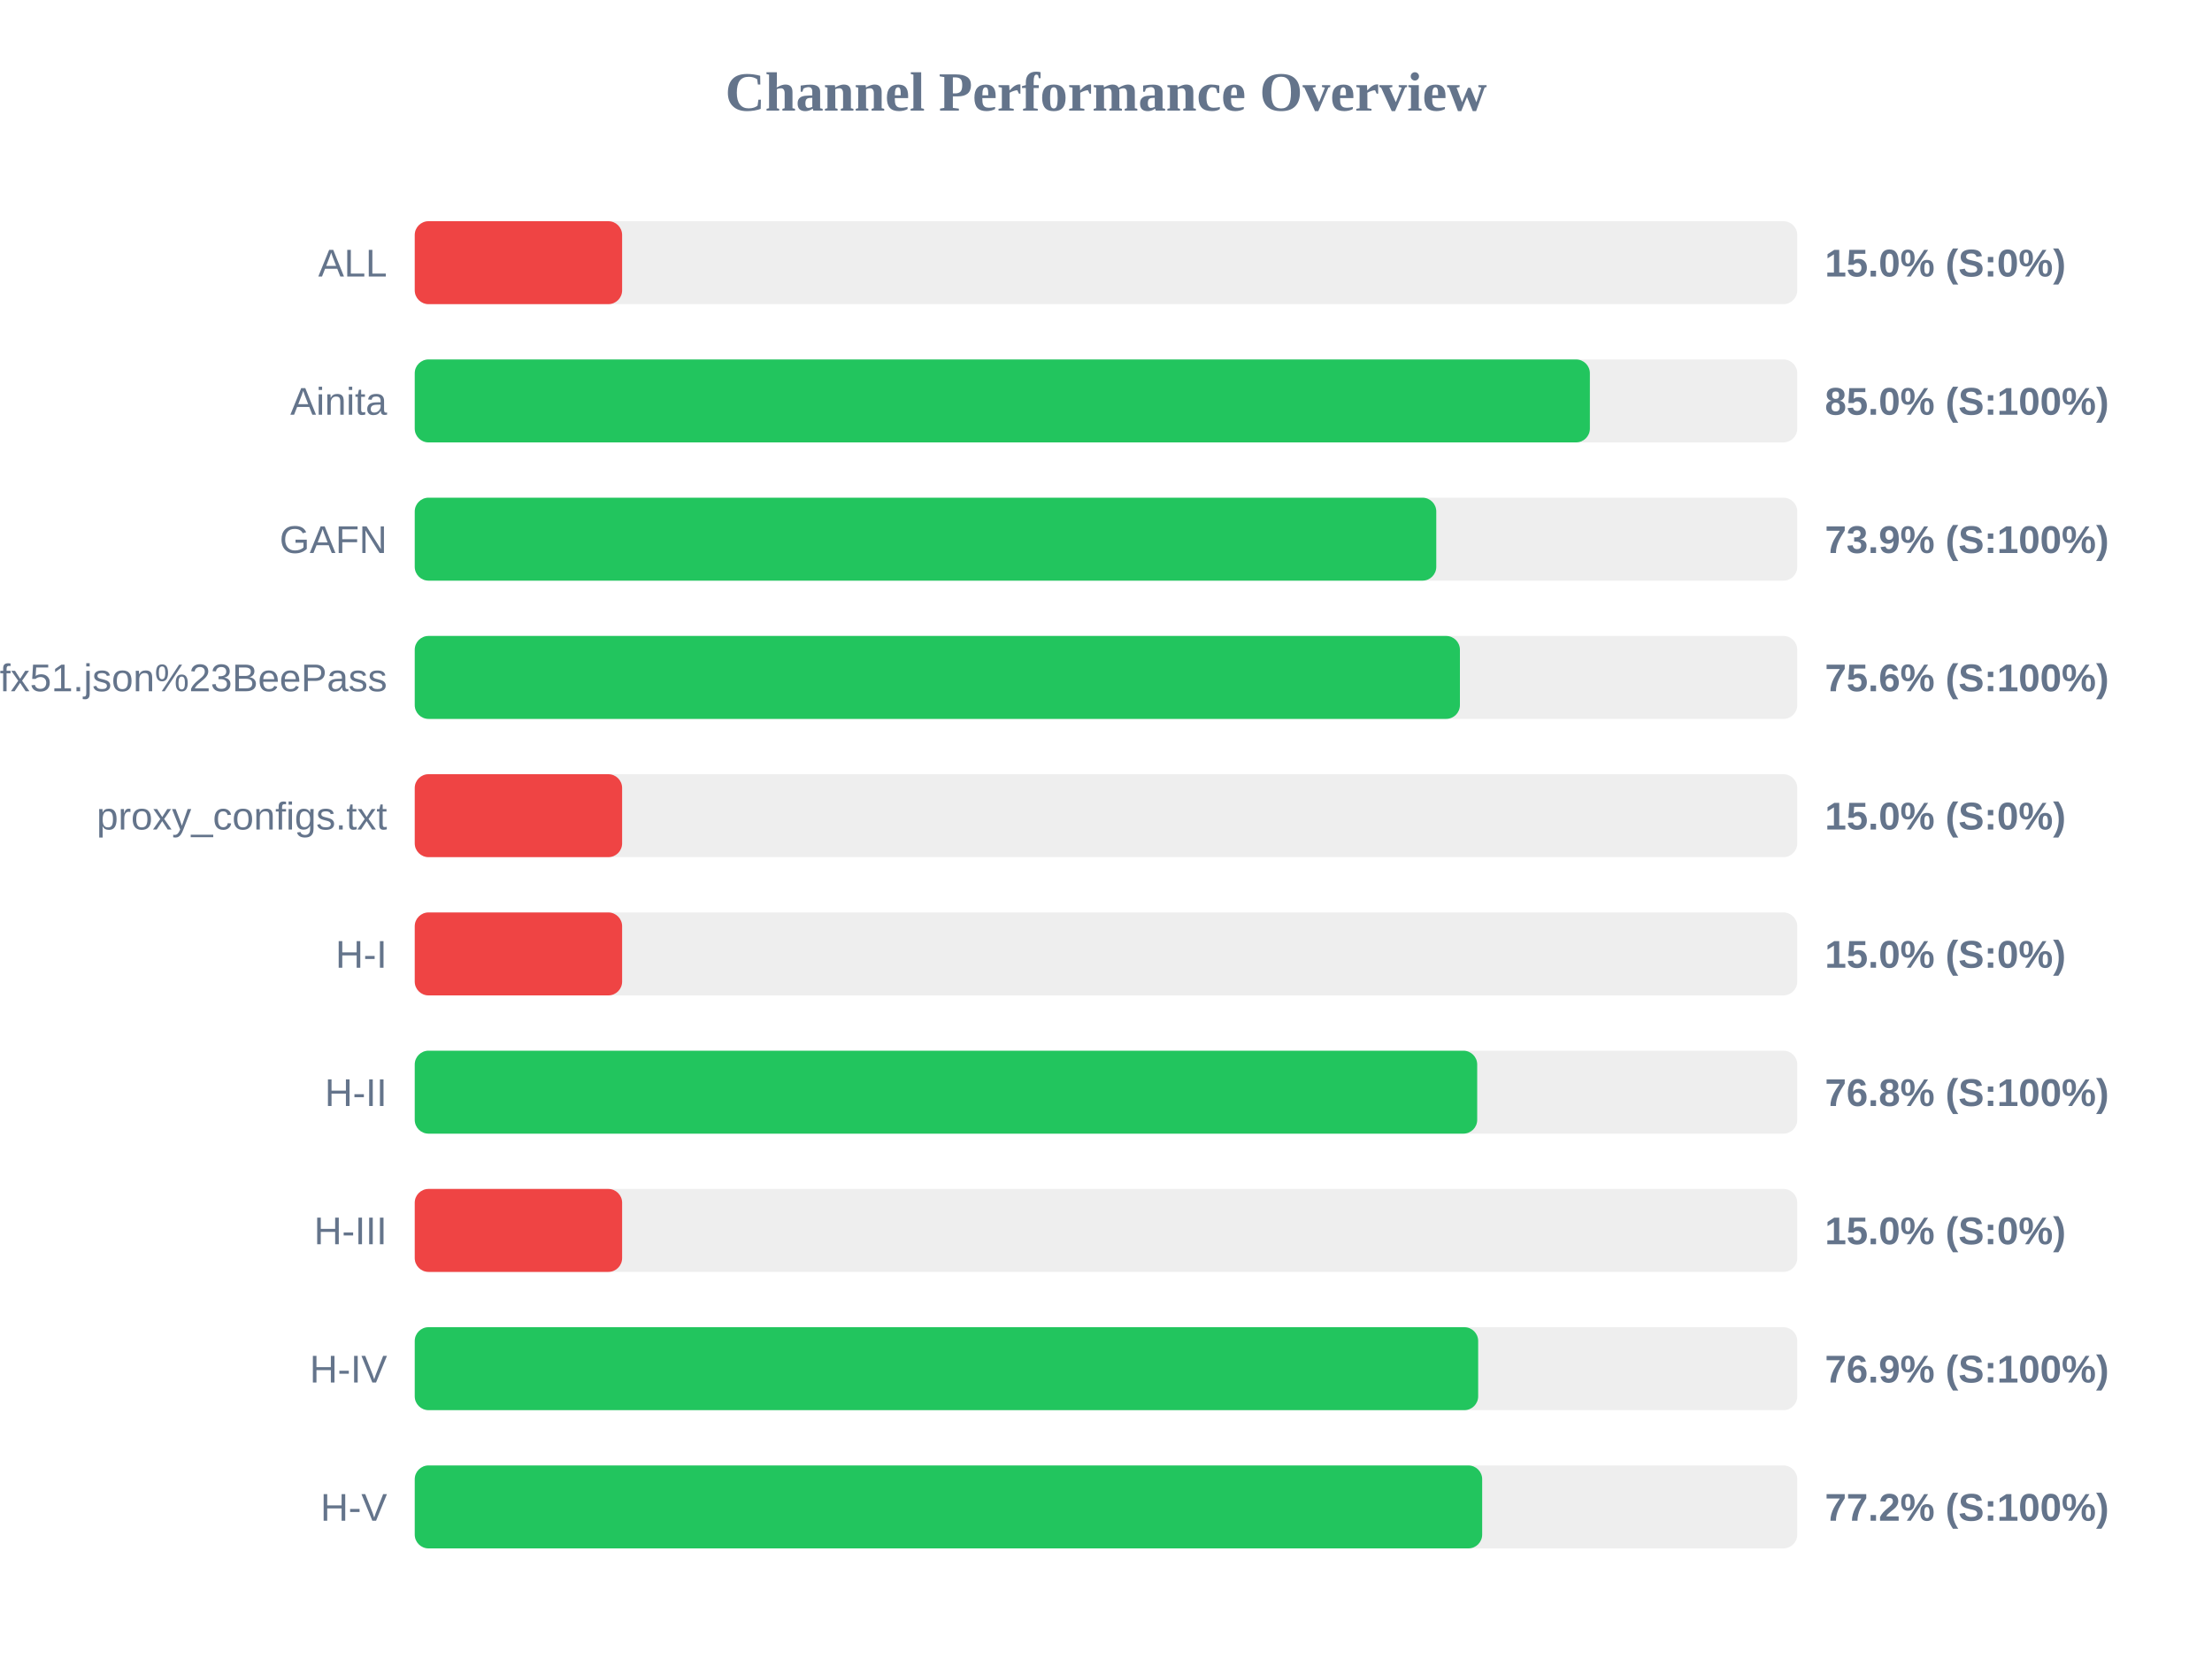
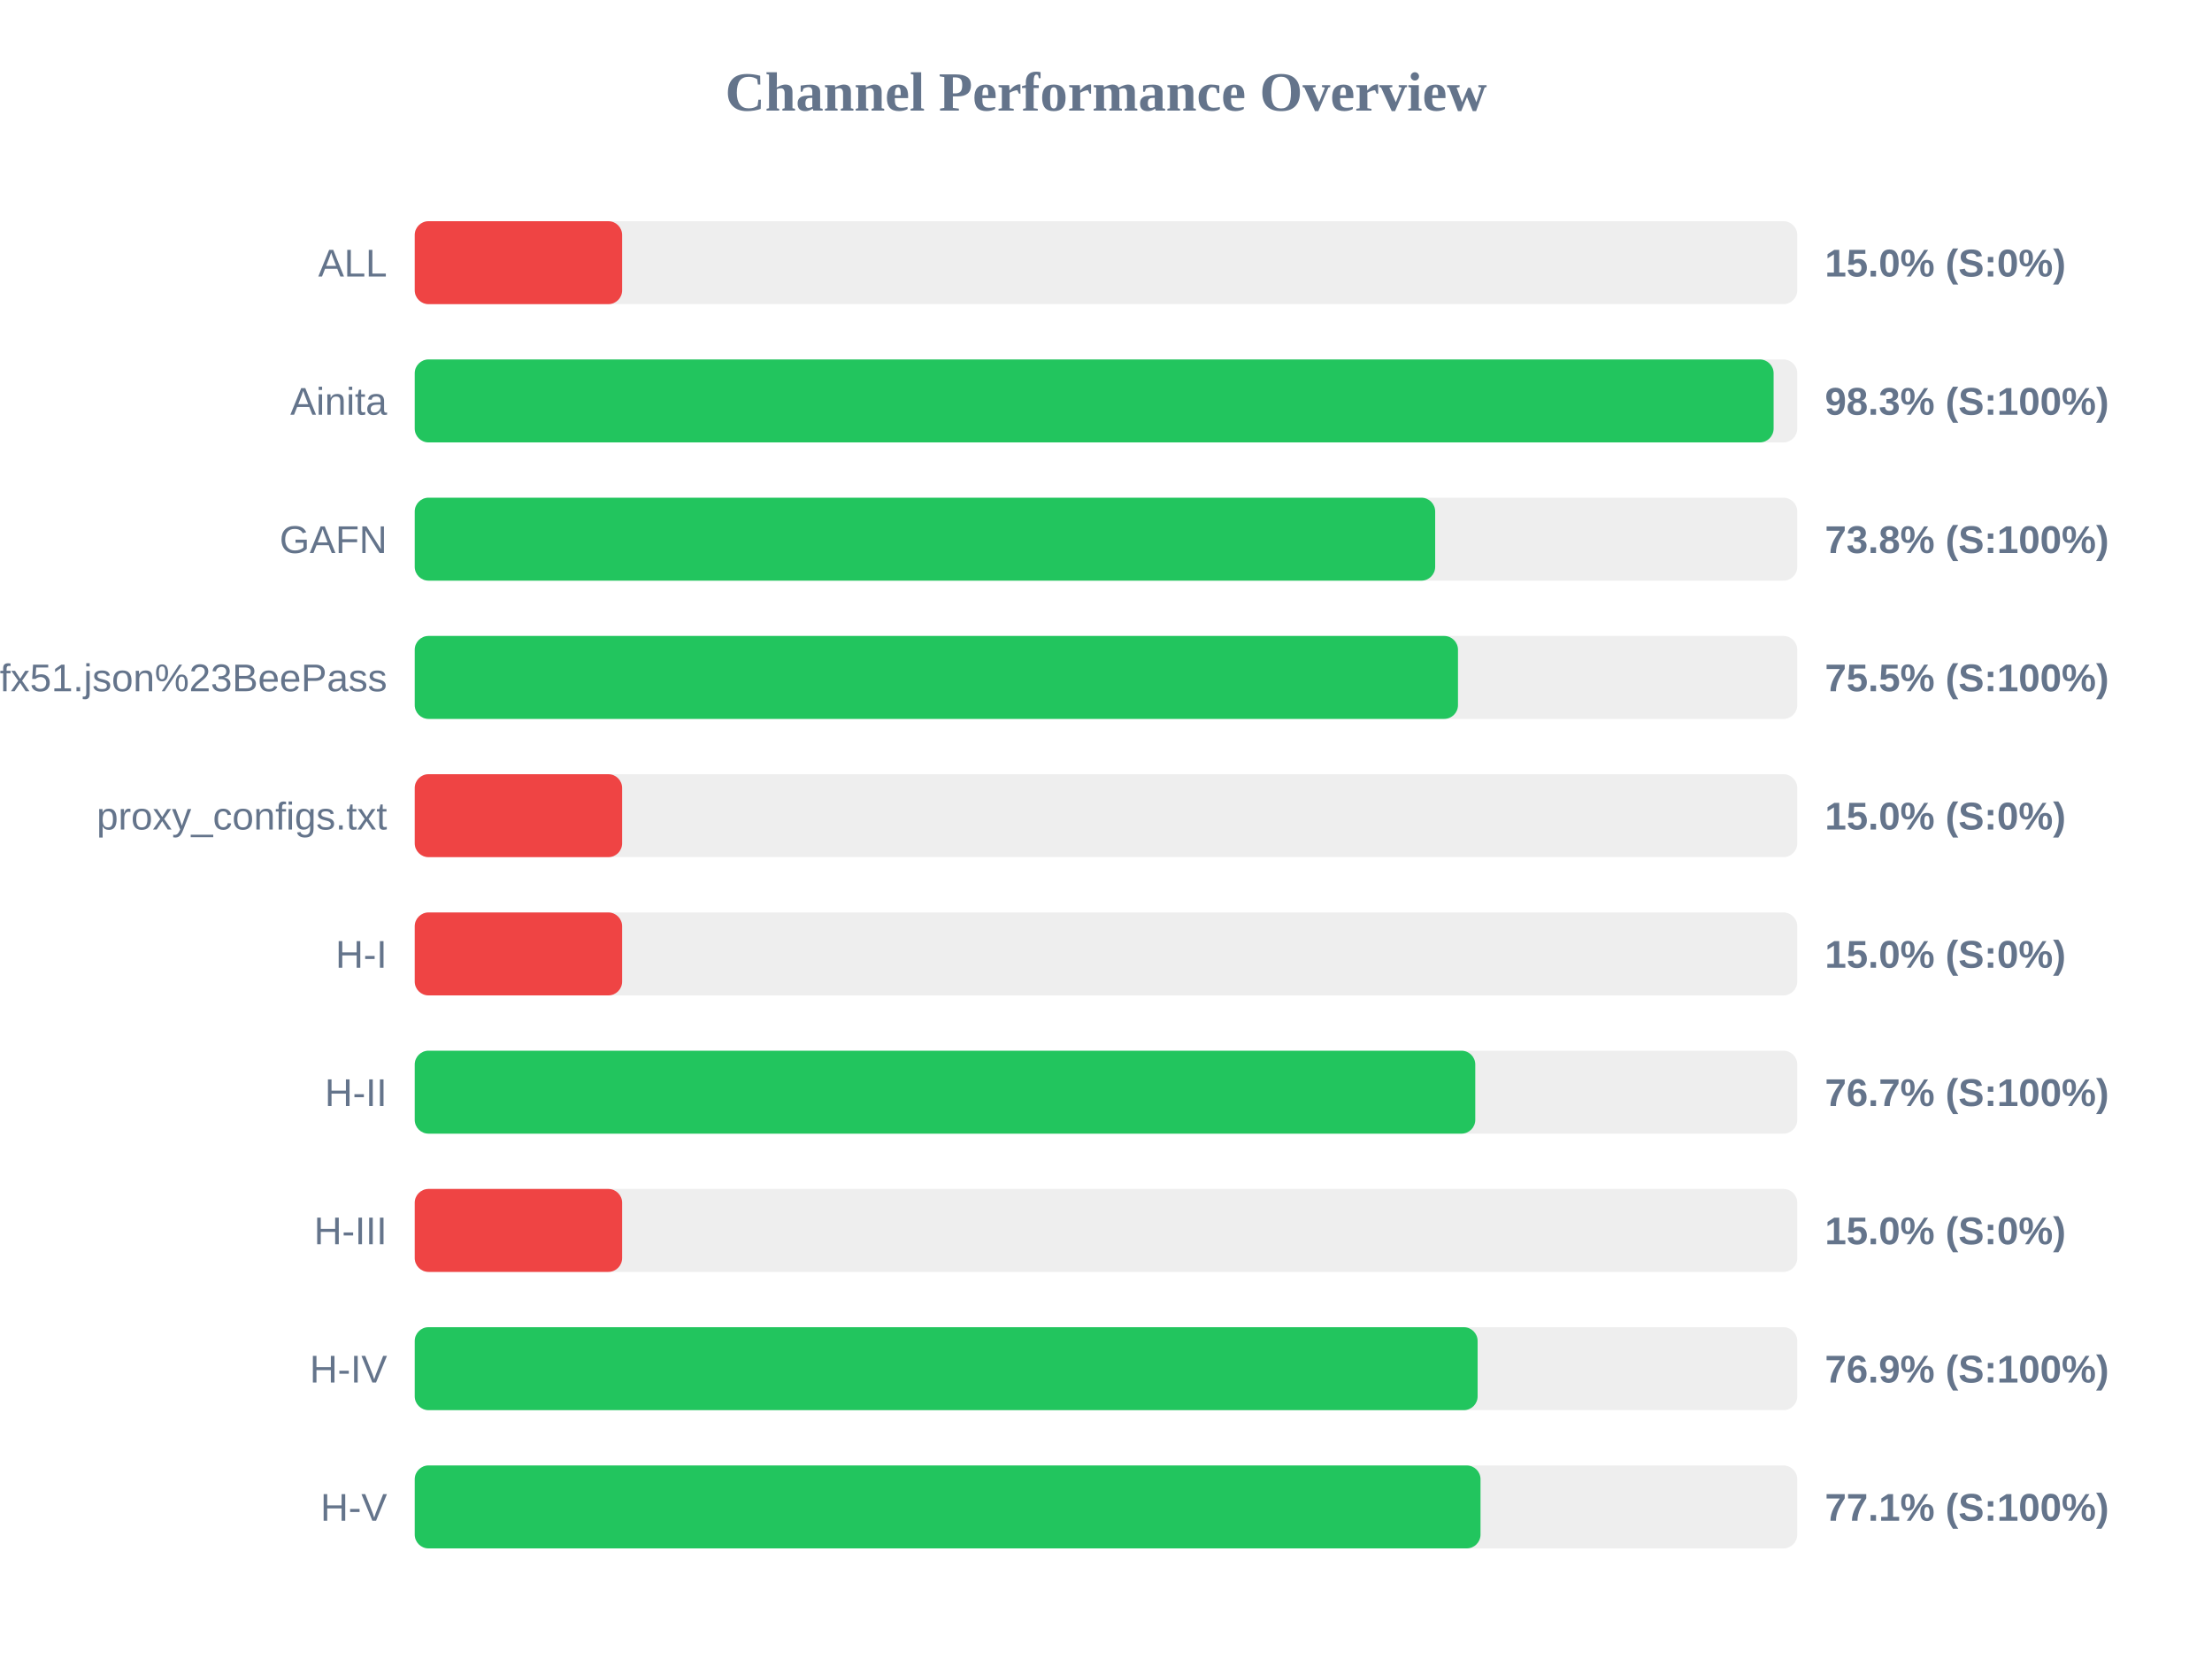
<svg xmlns="http://www.w3.org/2000/svg" width="800" height="600" version="1.1">
  <style>
        .row { font: 14px Arial; fill: #64748b; }
        .score { font: bold 14px Arial; fill: #64748b; }
    </style>
  <text x="400" y="40" text-anchor="middle" font-size="20px" font-weight="bold" fill="#64748b">Channel Performance Overview</text>
  <rect x="150" y="80" width="500" height="30" fill="#eee" rx="5" />
  <rect x="150" y="80" width="75.0" height="30" fill="#ef4444" rx="5" />
  <text x="140" y="100" text-anchor="end" class="row">ALL</text>
  <text x="660" y="100" text-anchor="start" class="score">15.0% (S:0%)</text>
  <rect x="150" y="130" width="500" height="30" fill="#eee" rx="5" />
-   <rect x="150" y="130" width="425.0" height="30" fill="#22c55e" rx="5" />
+   <rect x="150" y="130" width="491.45" height="30" fill="#22c55e" rx="5" />
  <text x="140" y="150" text-anchor="end" class="row">Ainita</text>
-   <text x="660" y="150" text-anchor="start" class="score">85.0% (S:100%)</text>
+   <text x="660" y="150" text-anchor="start" class="score">98.3% (S:100%)</text>
  <rect x="150" y="180" width="500" height="30" fill="#eee" rx="5" />
-   <rect x="150" y="180" width="369.45" height="30" fill="#22c55e" rx="5" />
+   <rect x="150" y="180" width="369.05" height="30" fill="#22c55e" rx="5" />
  <text x="140" y="200" text-anchor="end" class="row">GAFN</text>
-   <text x="660" y="200" text-anchor="start" class="score">73.9% (S:100%)</text>
+   <text x="660" y="200" text-anchor="start" class="score">73.8% (S:100%)</text>
  <rect x="150" y="230" width="500" height="30" fill="#eee" rx="5" />
-   <rect x="150" y="230" width="378.0" height="30" fill="#22c55e" rx="5" />
+   <rect x="150" y="230" width="377.3" height="30" fill="#22c55e" rx="5" />
  <text x="140" y="250" text-anchor="end" class="row">sub?s=ssconf%3A%2F%2Fs3.amazonaws.com%2Fbeedynconprd%2Fzf38bv6oxi1nv3wfkpmxyfl8yj5fargza3foantoalu16vznl0ckxx7bgf1ufx51.json%23BeePass</text>
-   <text x="660" y="250" text-anchor="start" class="score">75.6% (S:100%)</text>
+   <text x="660" y="250" text-anchor="start" class="score">75.5% (S:100%)</text>
  <rect x="150" y="280" width="500" height="30" fill="#eee" rx="5" />
  <rect x="150" y="280" width="75.0" height="30" fill="#ef4444" rx="5" />
  <text x="140" y="300" text-anchor="end" class="row">proxy_configs.txt</text>
  <text x="660" y="300" text-anchor="start" class="score">15.0% (S:0%)</text>
  <rect x="150" y="330" width="500" height="30" fill="#eee" rx="5" />
  <rect x="150" y="330" width="75.0" height="30" fill="#ef4444" rx="5" />
  <text x="140" y="350" text-anchor="end" class="row">H-I</text>
  <text x="660" y="350" text-anchor="start" class="score">15.0% (S:0%)</text>
  <rect x="150" y="380" width="500" height="30" fill="#eee" rx="5" />
-   <rect x="150" y="380" width="384.25" height="30" fill="#22c55e" rx="5" />
+   <rect x="150" y="380" width="383.55" height="30" fill="#22c55e" rx="5" />
  <text x="140" y="400" text-anchor="end" class="row">H-II</text>
-   <text x="660" y="400" text-anchor="start" class="score">76.8% (S:100%)</text>
+   <text x="660" y="400" text-anchor="start" class="score">76.7% (S:100%)</text>
  <rect x="150" y="430" width="500" height="30" fill="#eee" rx="5" />
  <rect x="150" y="430" width="75.0" height="30" fill="#ef4444" rx="5" />
  <text x="140" y="450" text-anchor="end" class="row">H-III</text>
  <text x="660" y="450" text-anchor="start" class="score">15.0% (S:0%)</text>
  <rect x="150" y="480" width="500" height="30" fill="#eee" rx="5" />
-   <rect x="150" y="480" width="384.6" height="30" fill="#22c55e" rx="5" />
+   <rect x="150" y="480" width="384.4" height="30" fill="#22c55e" rx="5" />
  <text x="140" y="500" text-anchor="end" class="row">H-IV</text>
  <text x="660" y="500" text-anchor="start" class="score">76.9% (S:100%)</text>
  <rect x="150" y="530" width="500" height="30" fill="#eee" rx="5" />
-   <rect x="150" y="530" width="386.05" height="30" fill="#22c55e" rx="5" />
+   <rect x="150" y="530" width="385.45" height="30" fill="#22c55e" rx="5" />
  <text x="140" y="550" text-anchor="end" class="row">H-V</text>
-   <text x="660" y="550" text-anchor="start" class="score">77.2% (S:100%)</text>
+   <text x="660" y="550" text-anchor="start" class="score">77.1% (S:100%)</text>
</svg>
